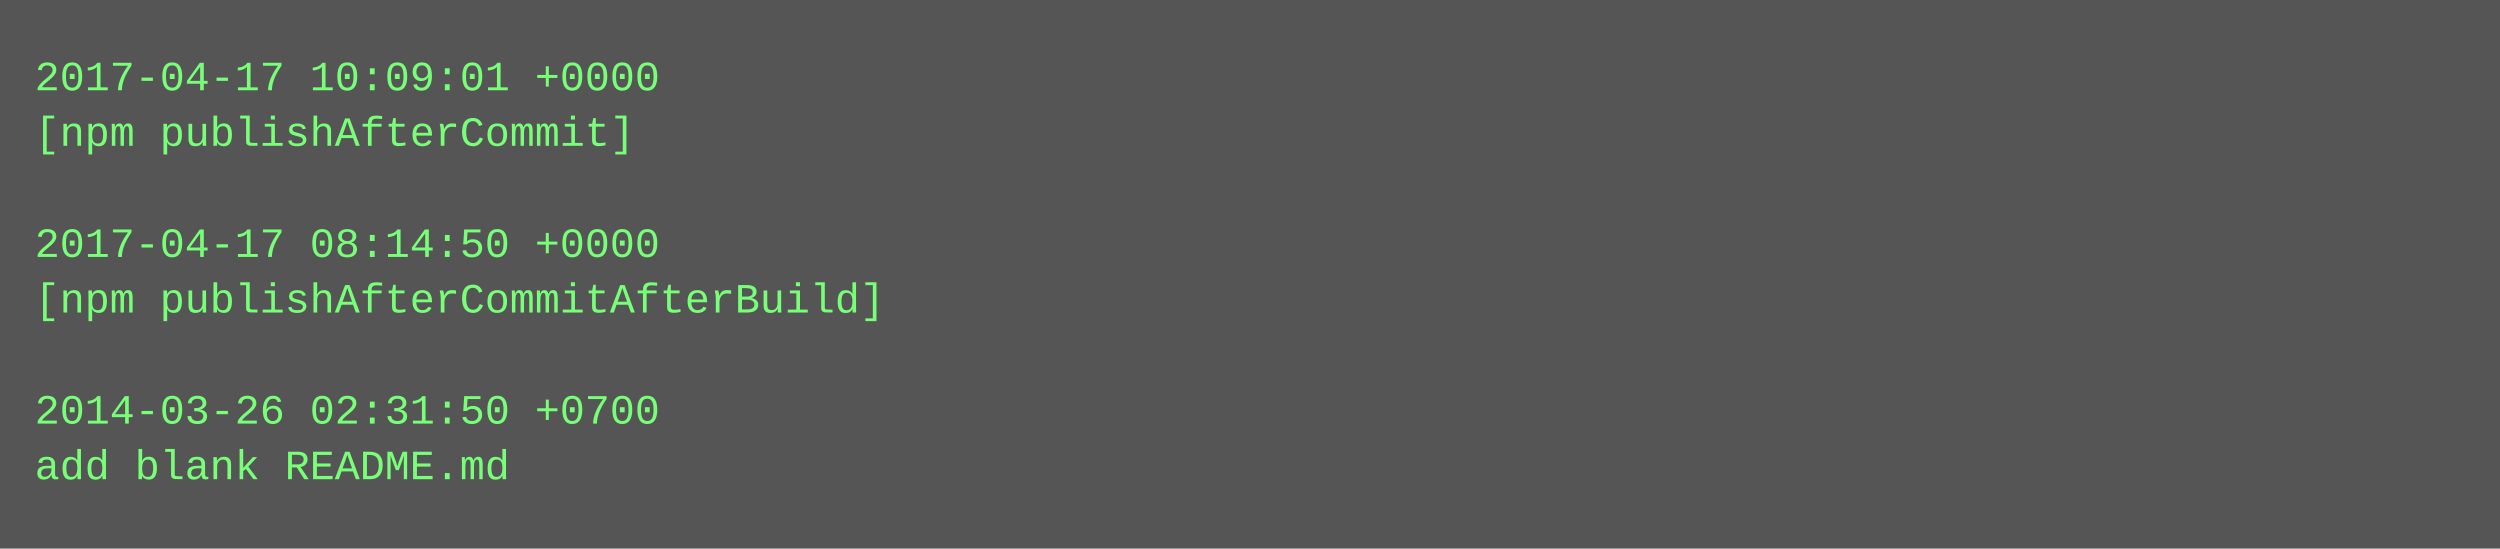
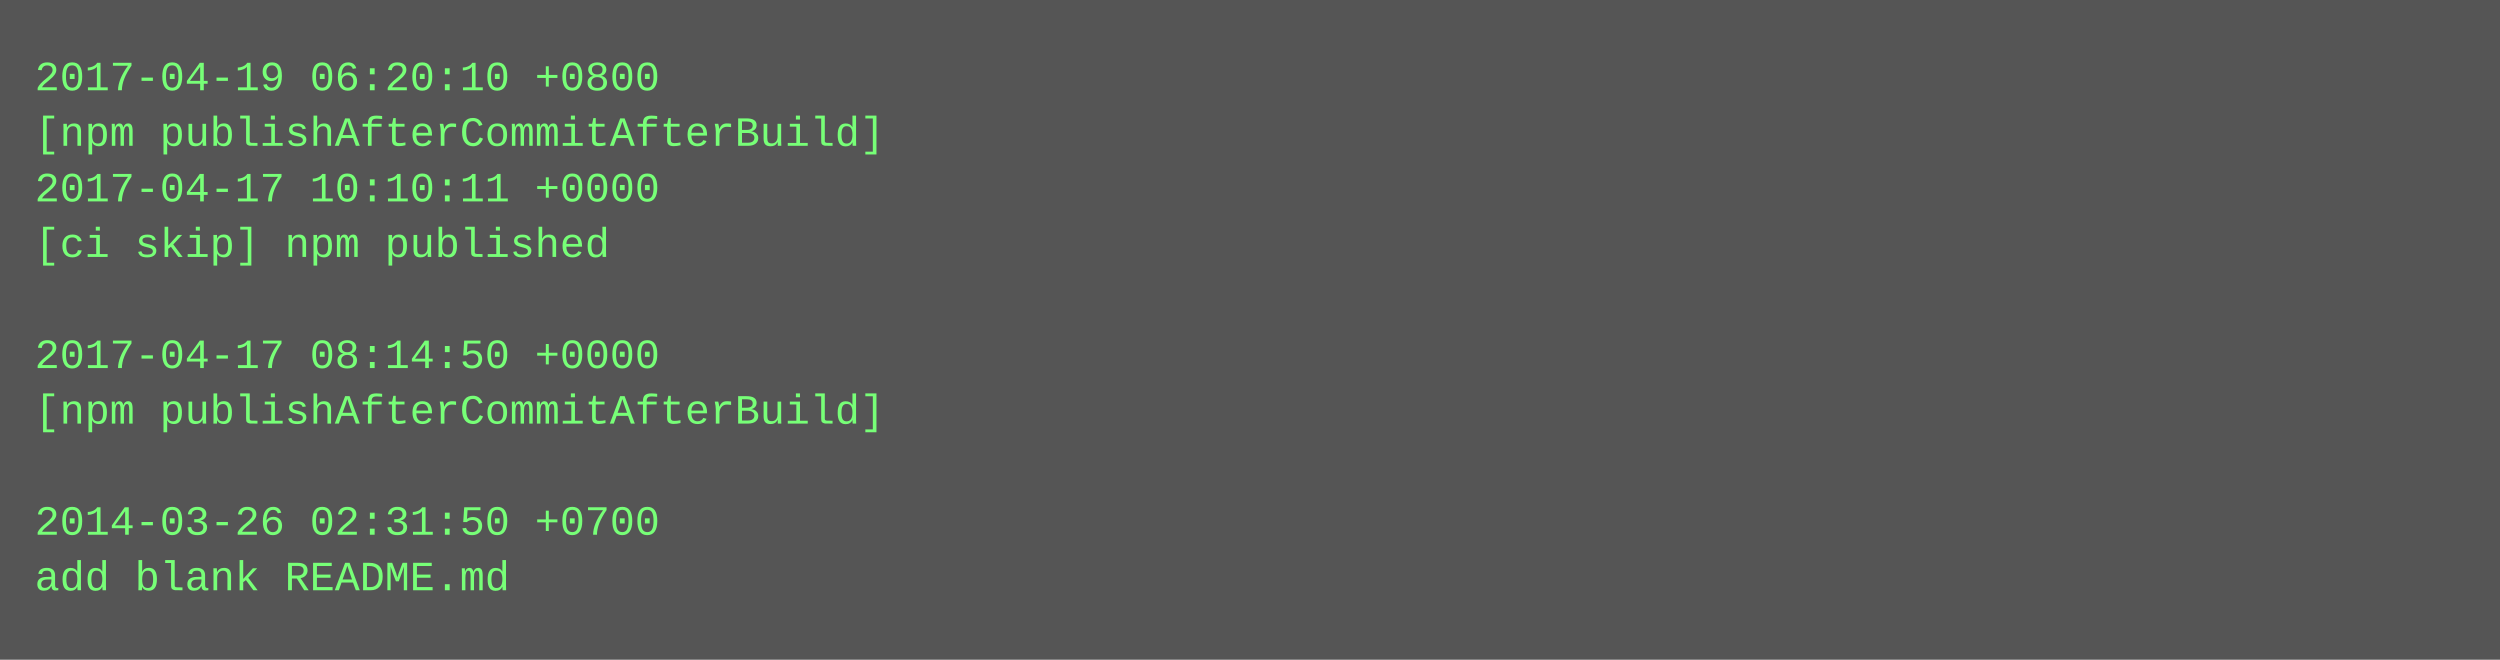
- <svg xmlns="http://www.w3.org/2000/svg" height="158" width="720">
-   <rect height="158" fill="#555" width="720" />
+ <svg xmlns="http://www.w3.org/2000/svg" height="190" width="720">
+   <rect height="190" fill="#555" width="720" />
  <text fill="#7f7" font-family="Courier New" font-size="12" xml:space="preserve">
-     <tspan x="10" y="26">2017-04-17 10:09:01 +0000</tspan>
-     <tspan x="10" y="42">[npm publishAfterCommit]</tspan>
-     <tspan x="10" y="58" />
-     <tspan x="10" y="74">2017-04-17 08:14:50 +0000</tspan>
-     <tspan x="10" y="90">[npm publishAfterCommitAfterBuild]</tspan>
-     <tspan x="10" y="106" />
-     <tspan x="10" y="122">2014-03-26 02:31:50 +0700</tspan>
-     <tspan x="10" y="138">add blank README.md</tspan>
+     <tspan x="10" y="26">2017-04-19 06:20:10 +0800</tspan>
+     <tspan x="10" y="42">[npm publishAfterCommitAfterBuild]</tspan>
+     <tspan x="10" y="58">2017-04-17 10:10:11 +0000</tspan>
+     <tspan x="10" y="74">[ci skip] npm published</tspan>
+     <tspan x="10" y="90" />
+     <tspan x="10" y="106">2017-04-17 08:14:50 +0000</tspan>
+     <tspan x="10" y="122">[npm publishAfterCommitAfterBuild]</tspan>
+     <tspan x="10" y="138" />
+     <tspan x="10" y="154">2014-03-26 02:31:50 +0700</tspan>
+     <tspan x="10" y="170">add blank README.md</tspan>
  </text>
</svg>
